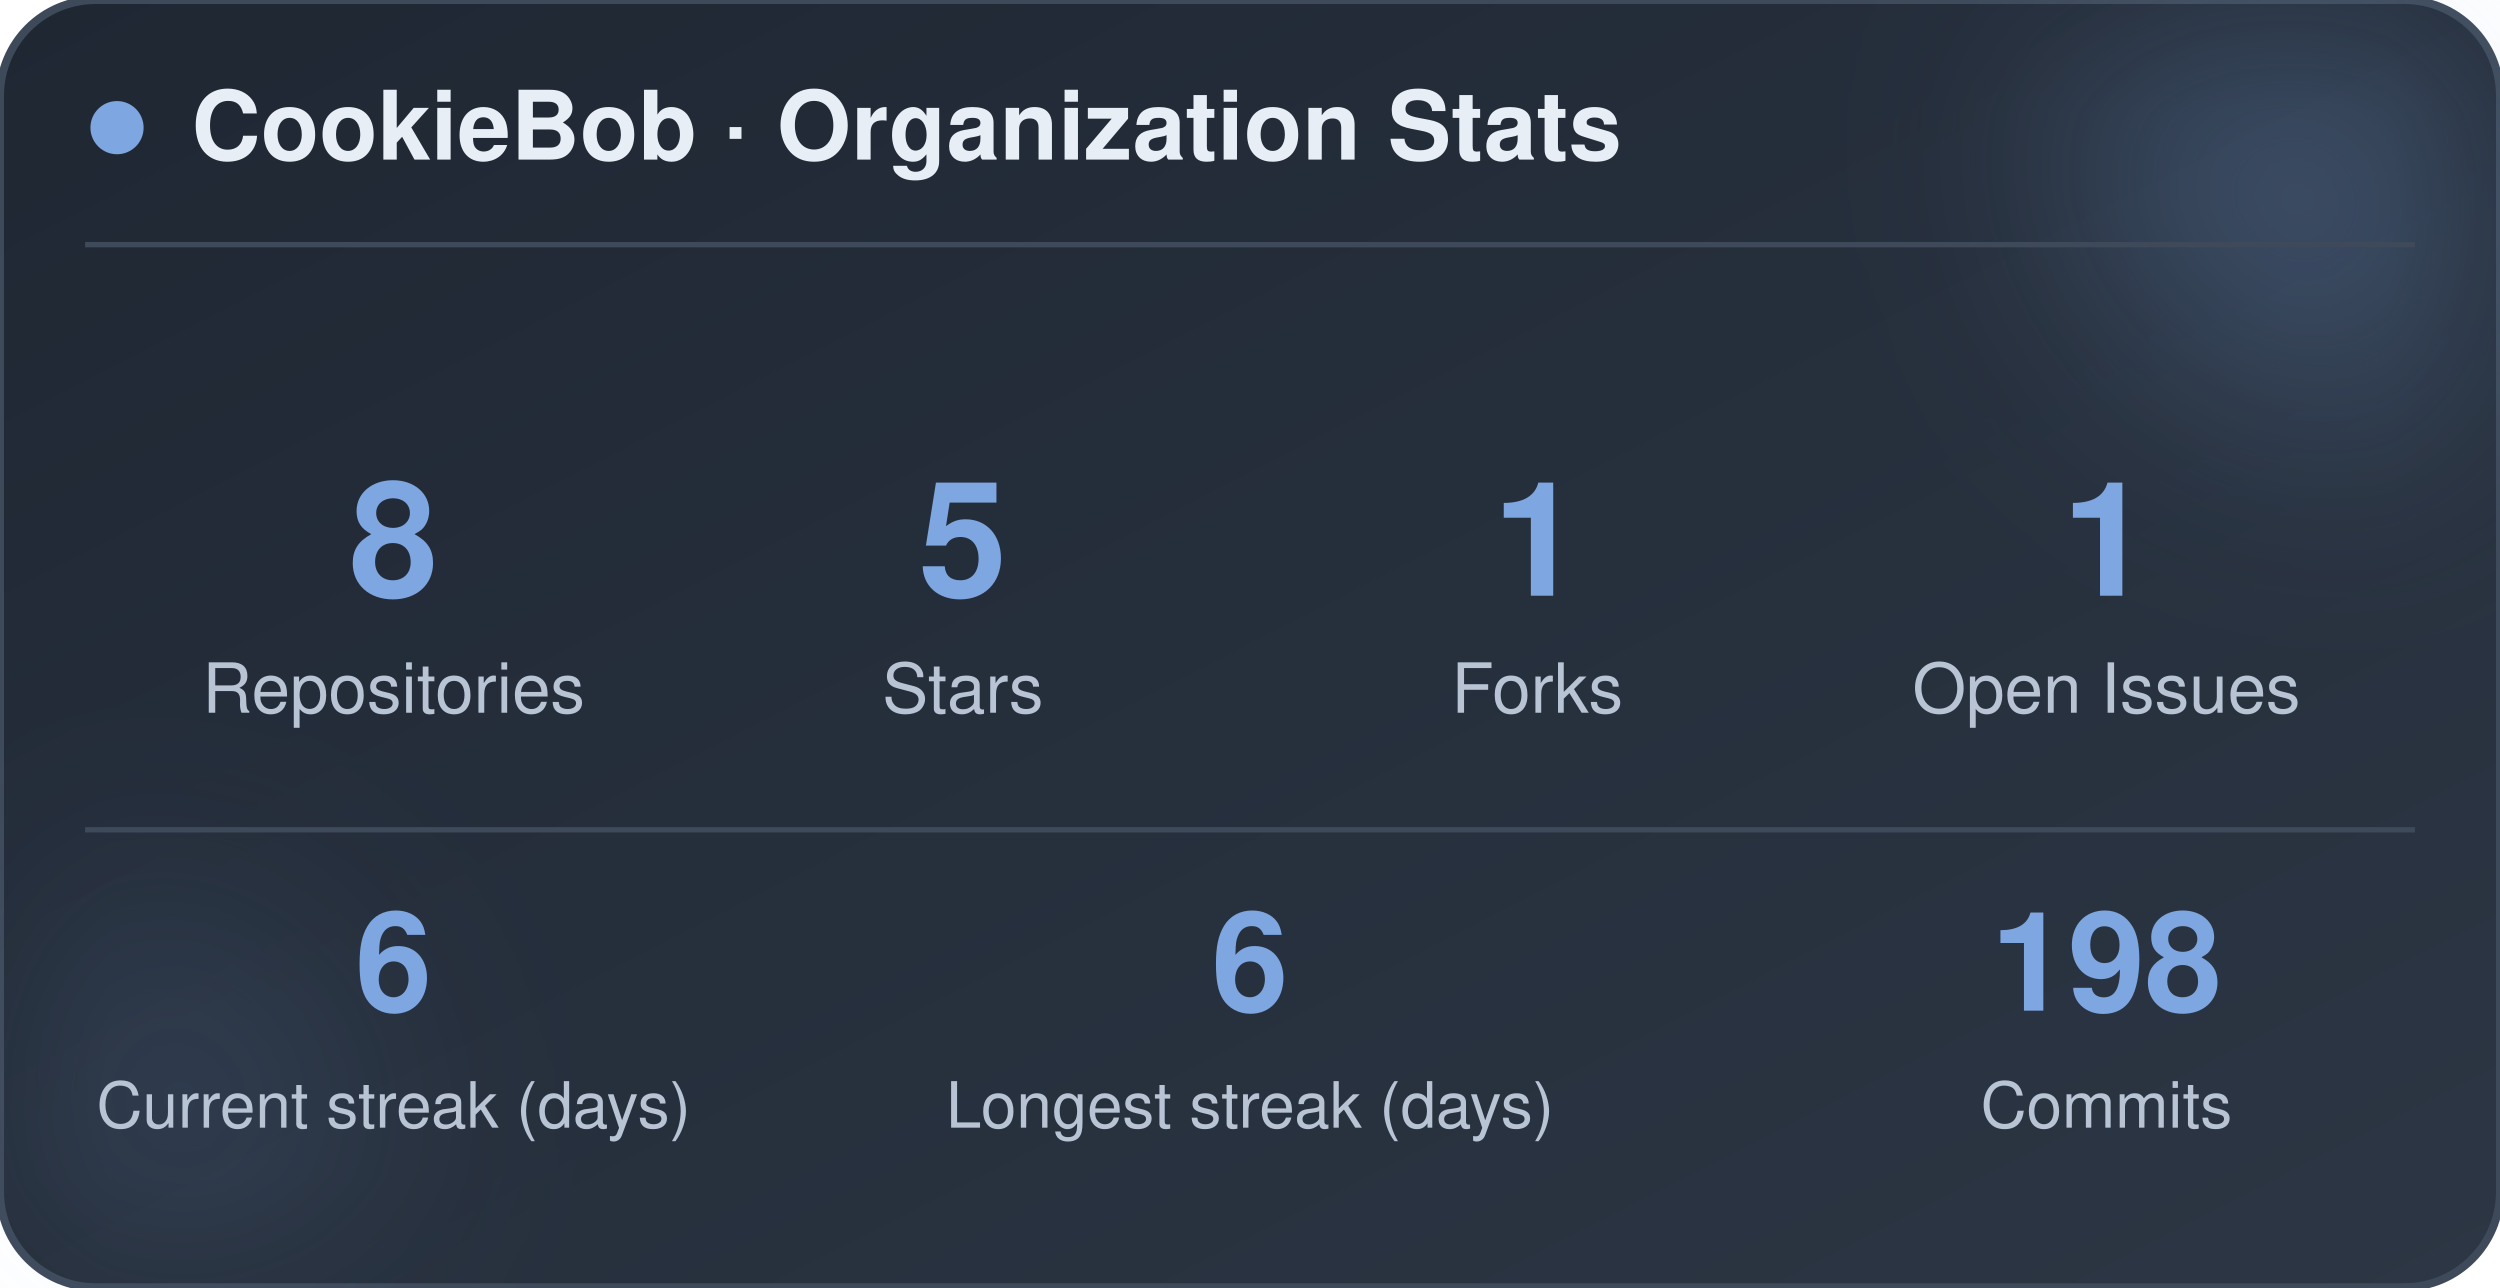
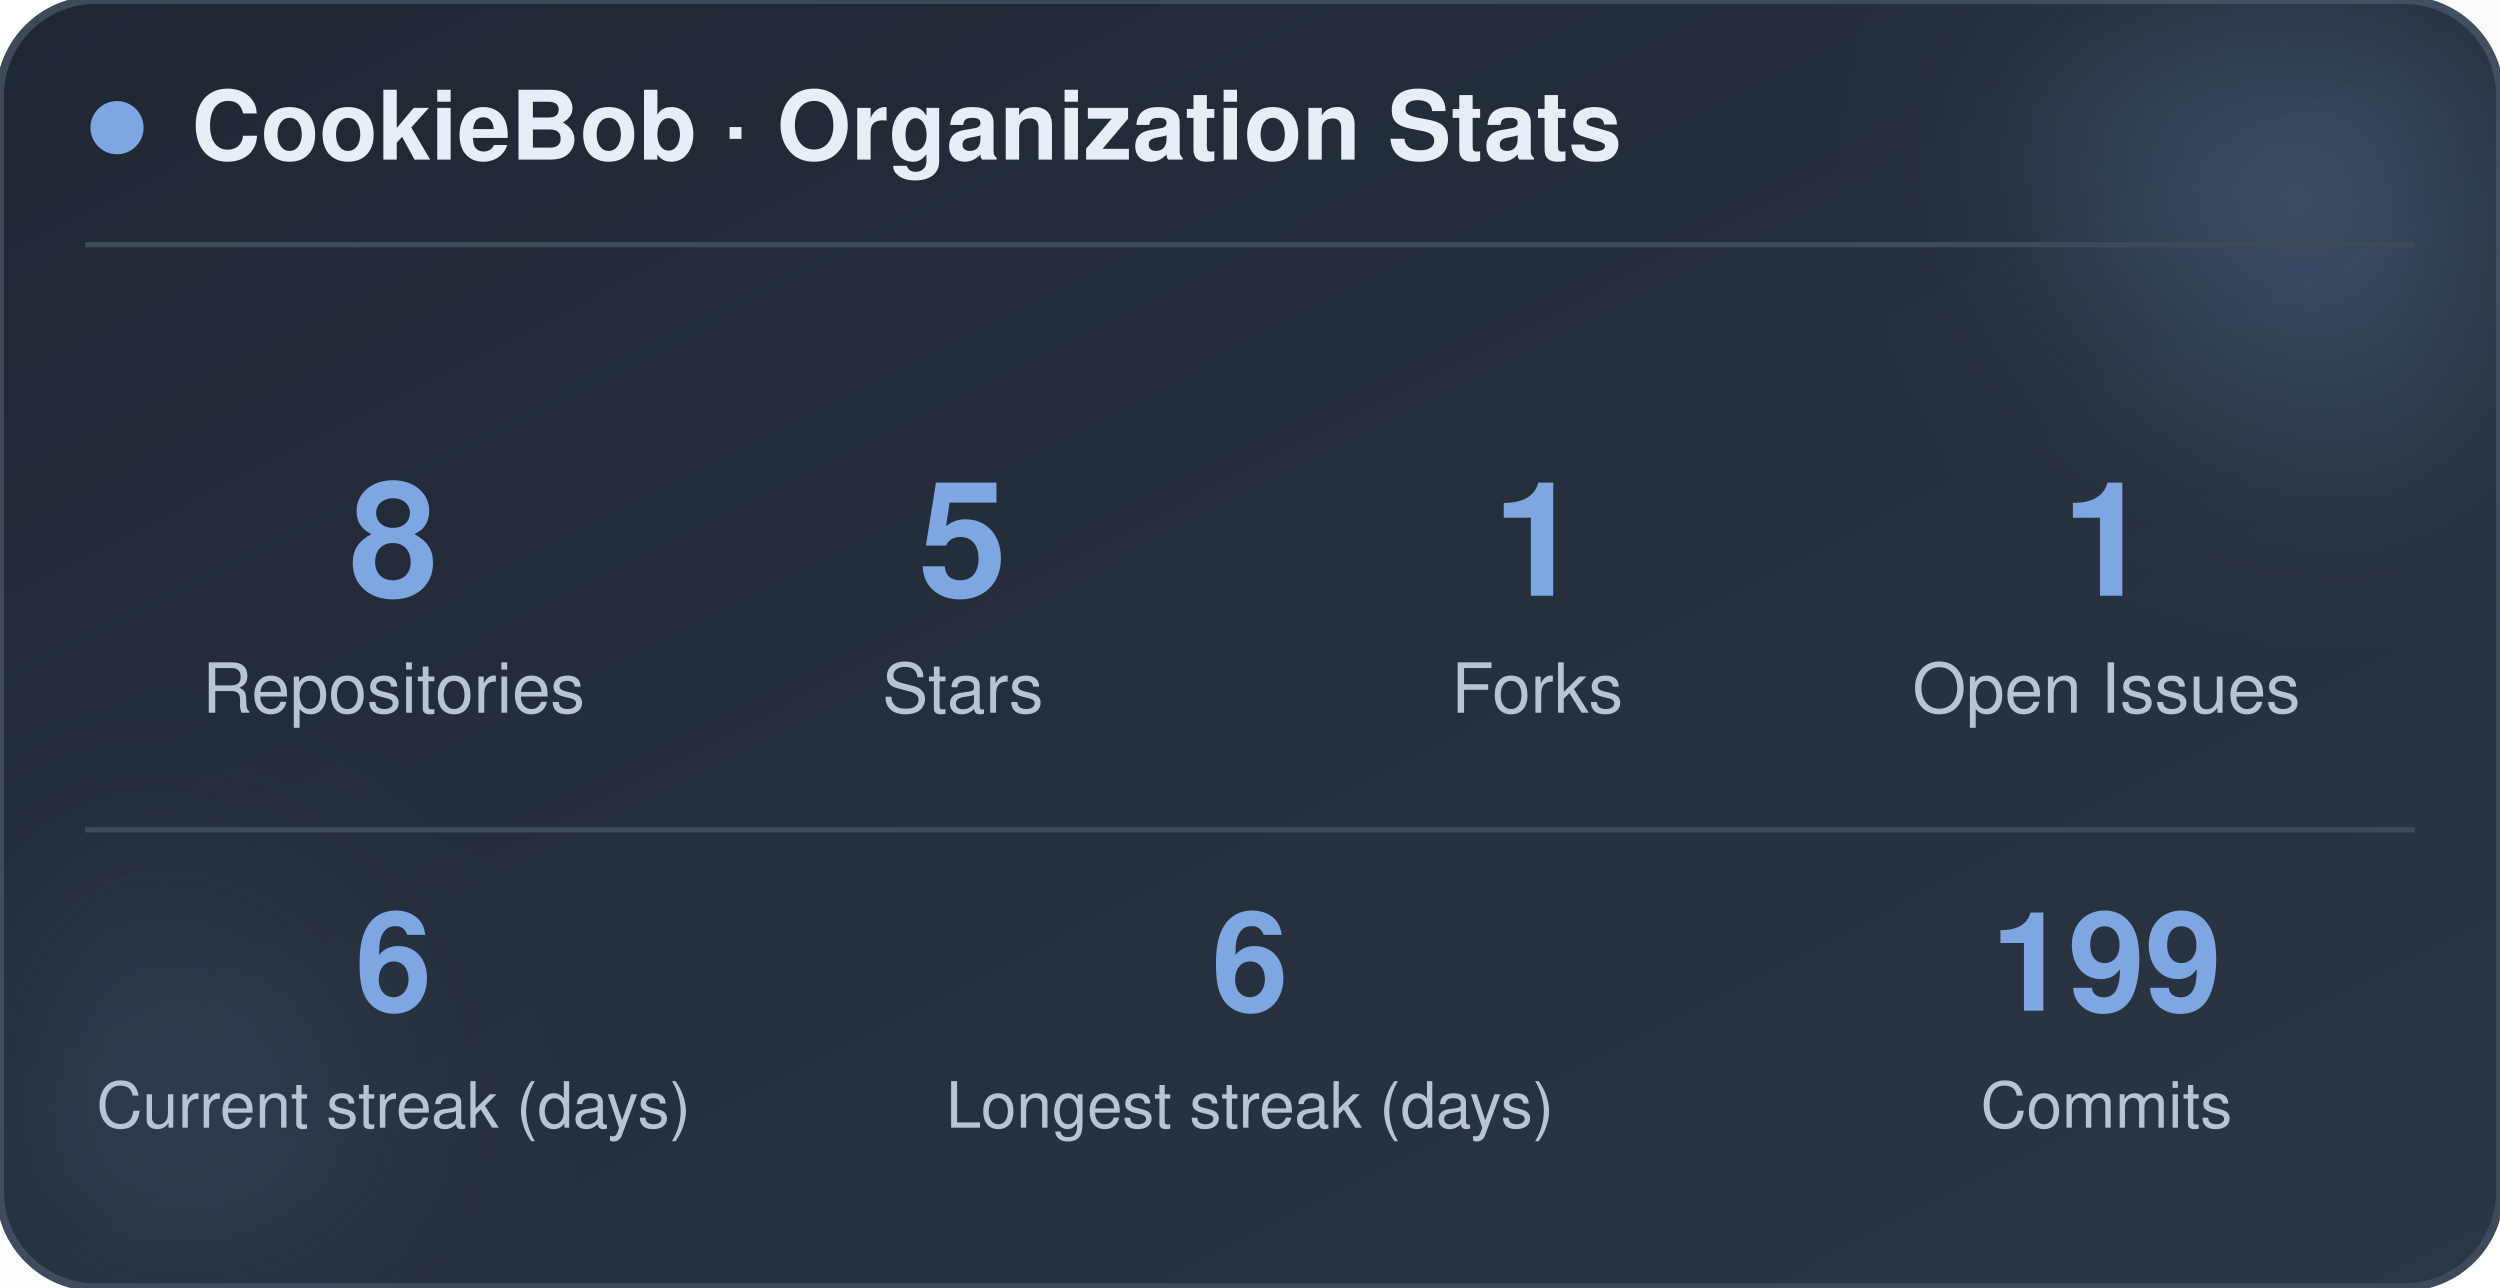
<svg xmlns="http://www.w3.org/2000/svg" width="470" height="242" viewBox="0 0 470 242" role="img" aria-label="CookieBob stats">
  <defs>
    <linearGradient id="bg" x1="0%" y1="0%" x2="100%" y2="100%">
      <stop offset="0%" stop-color="#1f2733" />
      <stop offset="100%" stop-color="#2c3644" />
    </linearGradient>
    <filter id="blur" x="-60%" y="-60%" width="220%" height="220%">
      <feGaussianBlur stdDeviation="22" />
    </filter>
  </defs>
  <rect x="0" y="0" width="470" height="242" rx="18" fill="url(#bg)" stroke="#3e4a5a" stroke-width="1.5" />
  <circle cx="444" cy="24" r="54" fill="#7ea6e0" opacity="0.26" filter="url(#blur)" />
  <circle cx="26" cy="212" r="42" fill="#7ea6e0" opacity="0.14" filter="url(#blur)" />
  <circle cx="22" cy="24" r="5" fill="#7ea6e0" />
  <text x="36" y="30" font-family="-apple-system, BlinkMacSystemFont, 'Segoe UI', Helvetica, Arial, sans-serif" font-size="18" font-weight="700" fill="#e8eef5">CookieBob · Organization Stats</text>
  <line x1="16" y1="46" x2="454" y2="46" stroke="#3e4a5a" stroke-width="1" />
  <text x="74" y="112" text-anchor="middle" font-family="-apple-system, BlinkMacSystemFont, 'Segoe UI', Helvetica, Arial, sans-serif" font-size="30" font-weight="800" fill="#7ea6e0">8</text>
  <text x="74" y="134" text-anchor="middle" font-family="-apple-system, BlinkMacSystemFont, 'Segoe UI', Helvetica, Arial, sans-serif" font-size="13" fill="#b8c4d4">Repositories</text>
  <text x="181" y="112" text-anchor="middle" font-family="-apple-system, BlinkMacSystemFont, 'Segoe UI', Helvetica, Arial, sans-serif" font-size="30" font-weight="800" fill="#7ea6e0">5</text>
  <text x="181" y="134" text-anchor="middle" font-family="-apple-system, BlinkMacSystemFont, 'Segoe UI', Helvetica, Arial, sans-serif" font-size="13" fill="#b8c4d4">Stars</text>
  <text x="289" y="112" text-anchor="middle" font-family="-apple-system, BlinkMacSystemFont, 'Segoe UI', Helvetica, Arial, sans-serif" font-size="30" font-weight="800" fill="#7ea6e0">1</text>
  <text x="289" y="134" text-anchor="middle" font-family="-apple-system, BlinkMacSystemFont, 'Segoe UI', Helvetica, Arial, sans-serif" font-size="13" fill="#b8c4d4">Forks</text>
  <text x="396" y="112" text-anchor="middle" font-family="-apple-system, BlinkMacSystemFont, 'Segoe UI', Helvetica, Arial, sans-serif" font-size="30" font-weight="800" fill="#7ea6e0">1</text>
  <text x="396" y="134" text-anchor="middle" font-family="-apple-system, BlinkMacSystemFont, 'Segoe UI', Helvetica, Arial, sans-serif" font-size="13" fill="#b8c4d4">Open Issues</text>
  <line x1="16" y1="156" x2="454" y2="156" stroke="#3e4a5a" stroke-width="1" />
  <text x="74" y="190" text-anchor="middle" font-family="-apple-system, BlinkMacSystemFont, 'Segoe UI', Helvetica, Arial, sans-serif" font-size="26" font-weight="800" fill="#7ea6e0">6</text>
  <text x="74" y="212" text-anchor="middle" font-family="-apple-system, BlinkMacSystemFont, 'Segoe UI', Helvetica, Arial, sans-serif" font-size="12" fill="#b8c4d4">Current streak (days)</text>
  <text x="235" y="190" text-anchor="middle" font-family="-apple-system, BlinkMacSystemFont, 'Segoe UI', Helvetica, Arial, sans-serif" font-size="26" font-weight="800" fill="#7ea6e0">6</text>
  <text x="235" y="212" text-anchor="middle" font-family="-apple-system, BlinkMacSystemFont, 'Segoe UI', Helvetica, Arial, sans-serif" font-size="12" fill="#b8c4d4">Longest streak (days)</text>
-   <text x="396" y="190" text-anchor="middle" font-family="-apple-system, BlinkMacSystemFont, 'Segoe UI', Helvetica, Arial, sans-serif" font-size="26" font-weight="800" fill="#7ea6e0">198</text>
+   <text x="396" y="190" text-anchor="middle" font-family="-apple-system, BlinkMacSystemFont, 'Segoe UI', Helvetica, Arial, sans-serif" font-size="26" font-weight="800" fill="#7ea6e0">199</text>
  <text x="396" y="212" text-anchor="middle" font-family="-apple-system, BlinkMacSystemFont, 'Segoe UI', Helvetica, Arial, sans-serif" font-size="12" fill="#b8c4d4">Commits</text>
</svg>
